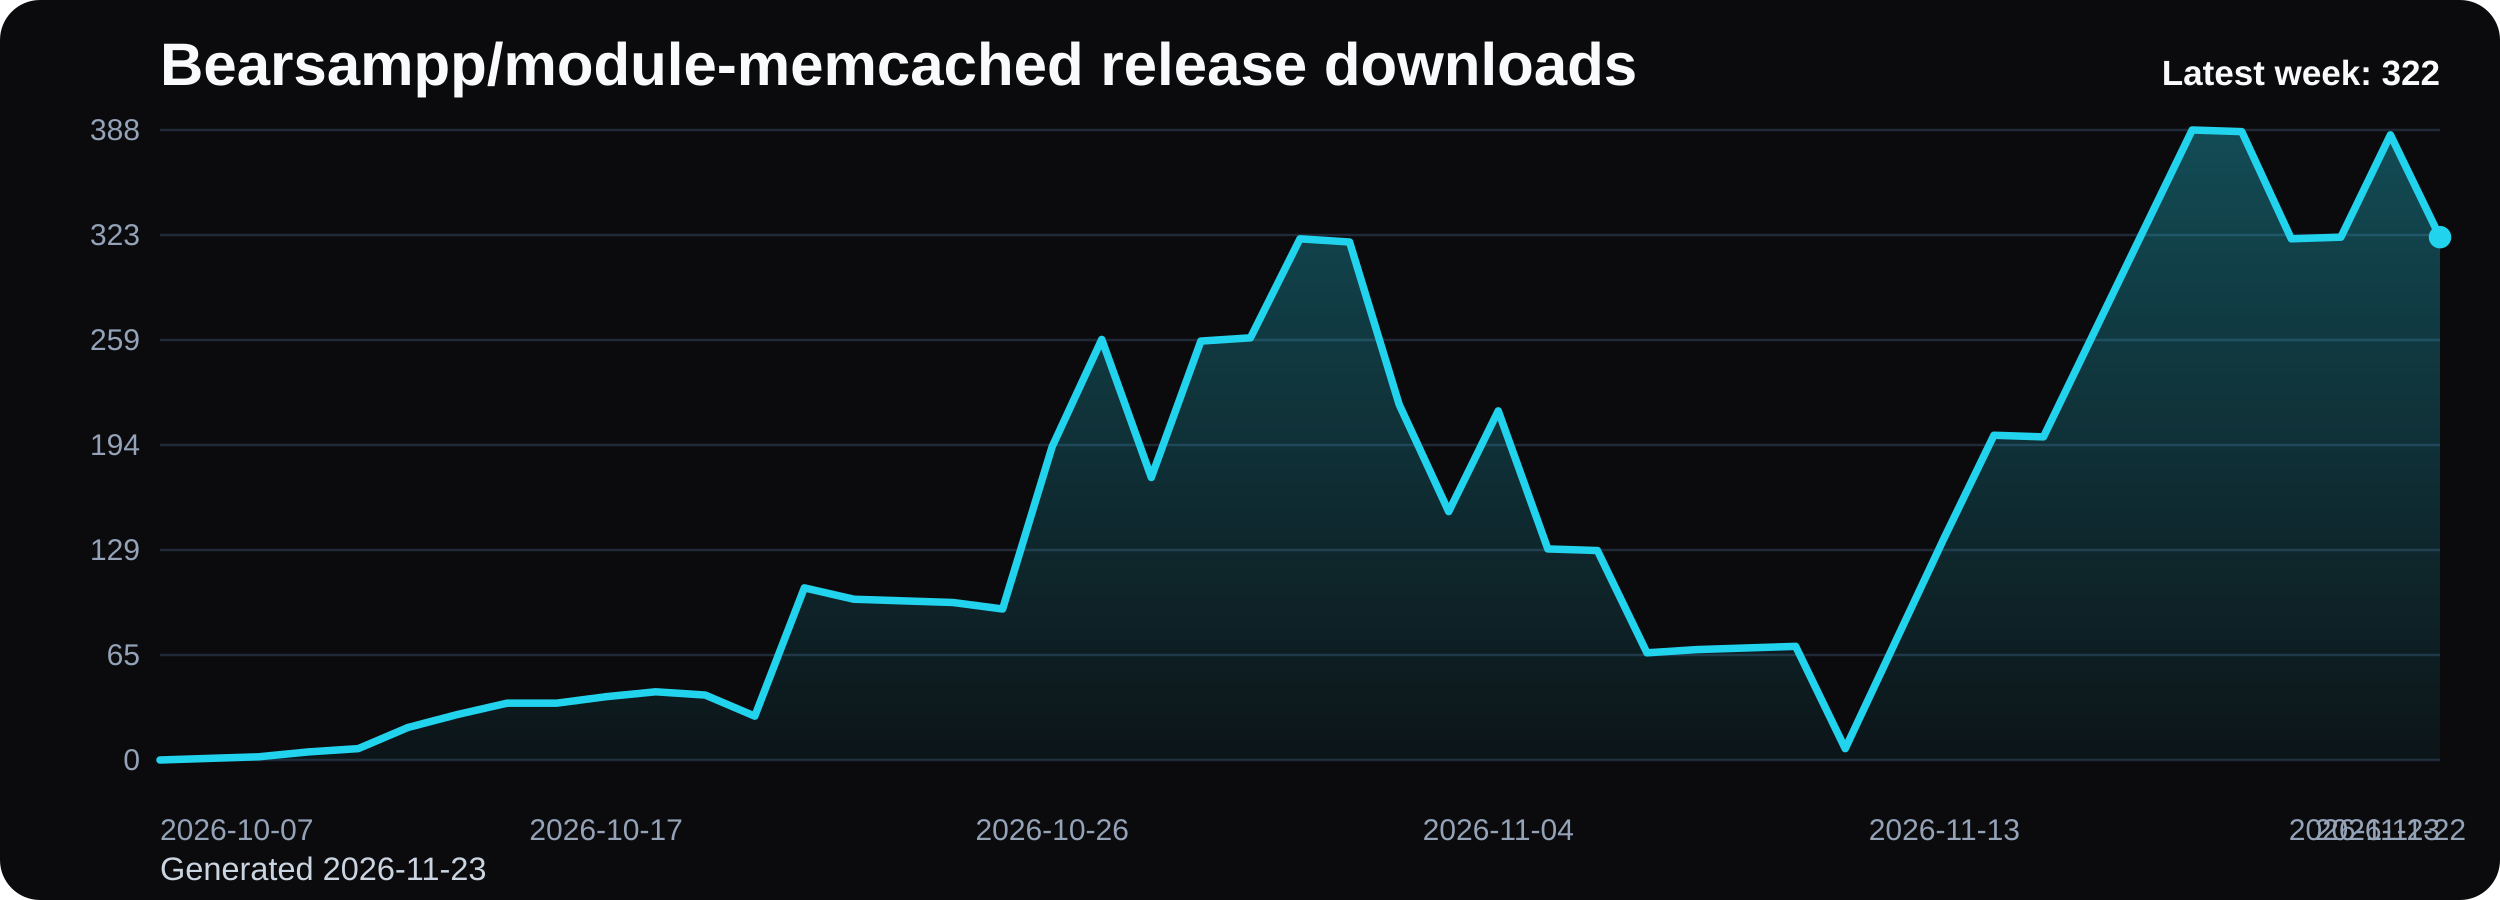
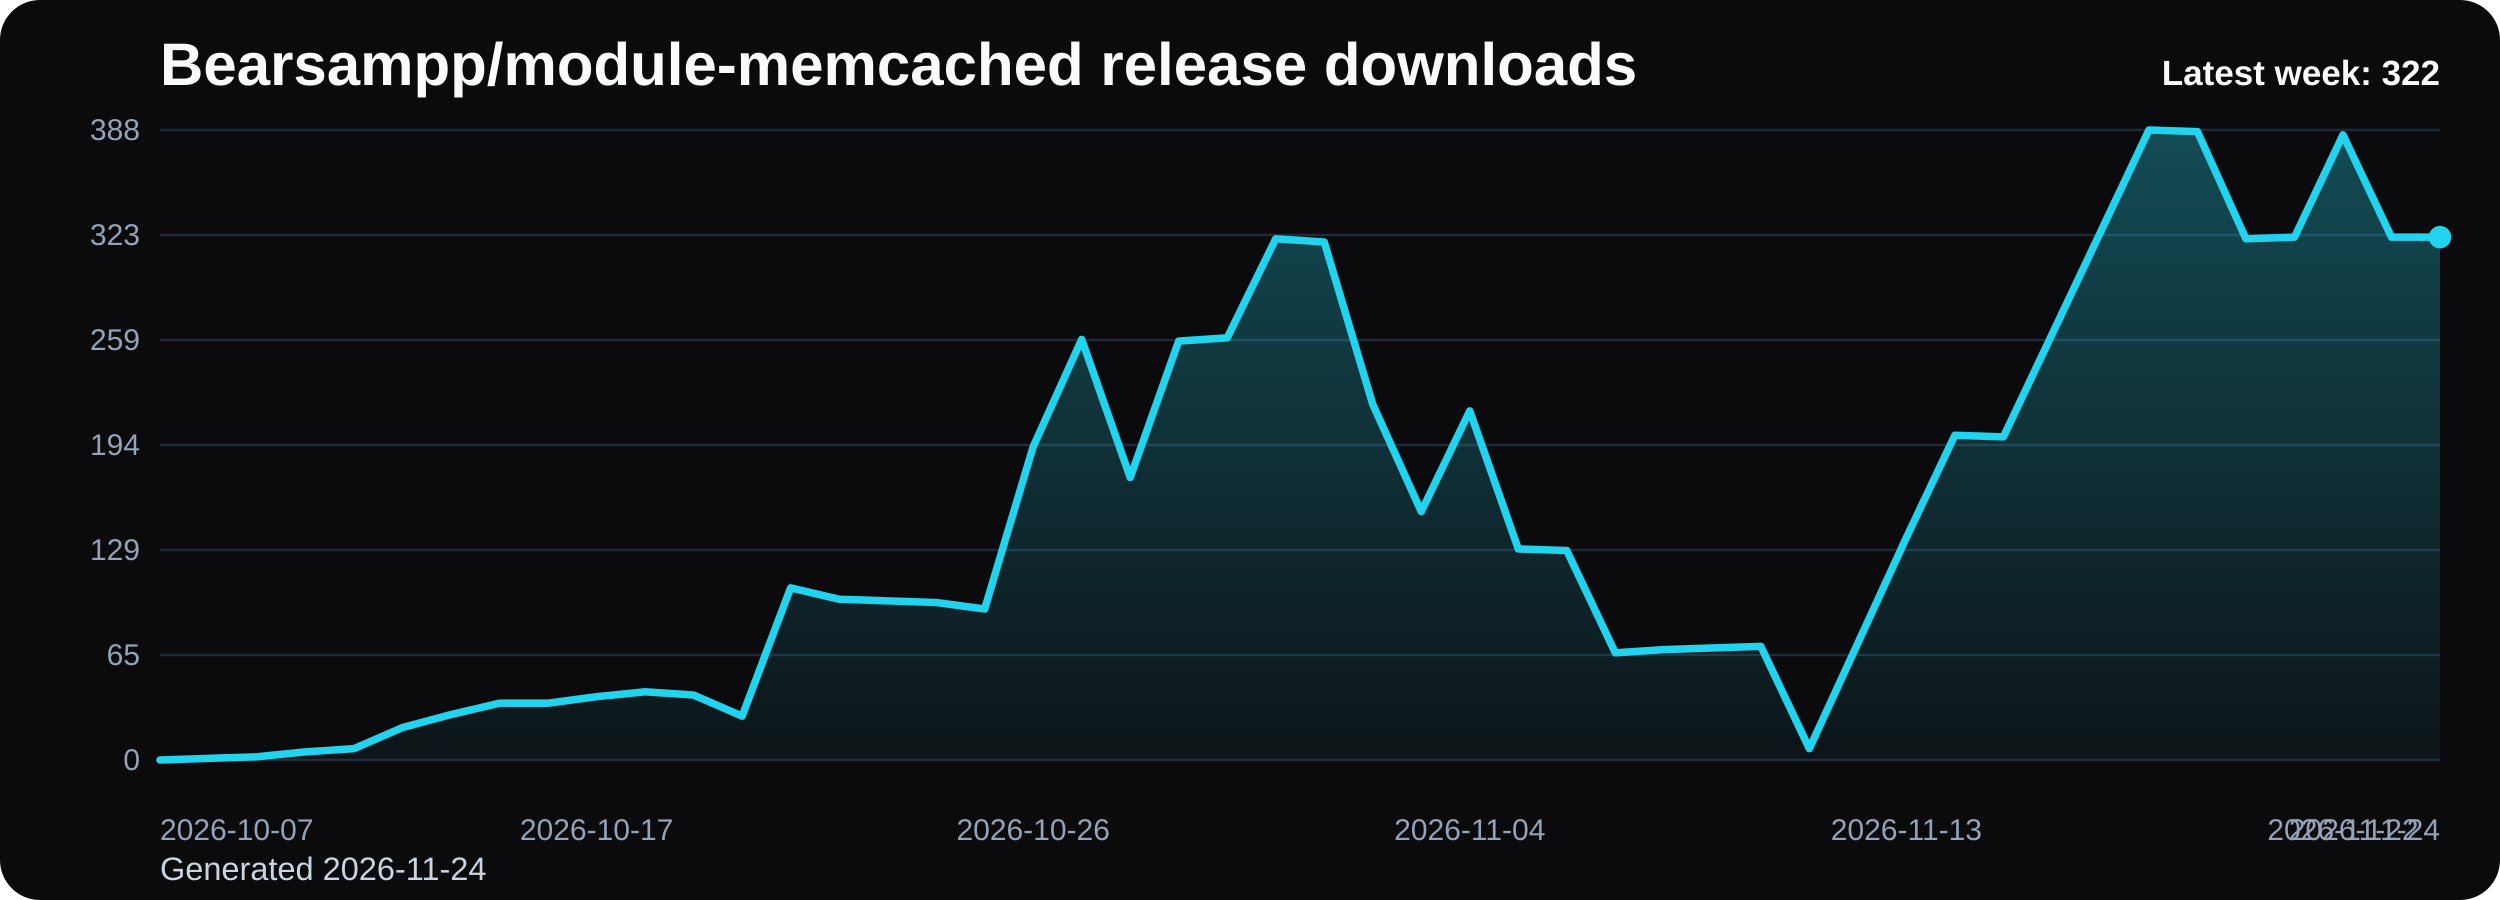
<svg xmlns="http://www.w3.org/2000/svg" viewBox="0 0 1000 360" role="img" aria-label="Bearsampp/module-memcached release downloads chart">
  <defs>
    <linearGradient id="fill-weekly-black" x1="0" y1="0" x2="0" y2="1">
      <stop offset="0%" stop-color="#22d3ee" stop-opacity="0.32" />
      <stop offset="100%" stop-color="#22d3ee" stop-opacity="0.05" />
    </linearGradient>
    <style>
      .bg { fill: #0b0b0d; }
      .title { font: 700 24px Arial, sans-serif; fill: #f8fafc; }
      .sub { font: 400 13px Arial, sans-serif; fill: #cbd5e1; }
      .grid { stroke: #1f2937; stroke-width: 1; }
      .axis { font: 400 12px Arial, sans-serif; fill: #94a3b8; }
      .line { fill: none; stroke: #22d3ee; stroke-width: 3; stroke-linecap: round; stroke-linejoin: round; }
      .dot { fill: #22d3ee; }
      .value { font: 600 11px Arial, sans-serif; fill: #cbd5e1; }
      .latest { font: 700 14px Arial, sans-serif; fill: #f8fafc; }
    </style>
  </defs>
  <rect class="bg" x="0" y="0" width="1000" height="360" rx="16" />
  <text class="title" x="64" y="34">Bearsampp/module-memcached release downloads</text>
-   <text class="sub" x="64" y="352">Generated 2026-11-23</text>
+   <text class="sub" x="64" y="352">Generated 2026-11-24</text>
  <line x1="64" y1="52.00" x2="976" y2="52.00" class="grid" />
  <text x="56" y="56.00" text-anchor="end" class="axis">388</text>
  <line x1="64" y1="94.00" x2="976" y2="94.00" class="grid" />
  <text x="56" y="98.00" text-anchor="end" class="axis">323</text>
  <line x1="64" y1="136.00" x2="976" y2="136.00" class="grid" />
  <text x="56" y="140.00" text-anchor="end" class="axis">259</text>
  <line x1="64" y1="178.00" x2="976" y2="178.00" class="grid" />
  <text x="56" y="182.00" text-anchor="end" class="axis">194</text>
  <line x1="64" y1="220.00" x2="976" y2="220.00" class="grid" />
  <text x="56" y="224.00" text-anchor="end" class="axis">129</text>
  <line x1="64" y1="262.00" x2="976" y2="262.00" class="grid" />
  <text x="56" y="266.00" text-anchor="end" class="axis">65</text>
  <line x1="64" y1="304.00" x2="976" y2="304.00" class="grid" />
  <text x="56" y="308.00" text-anchor="end" class="axis">0</text>
-   <path d="M 64.00 304 L 64.00 304.00 L 83.83 303.35 L 103.65 302.70 L 123.48 300.75 L 143.30 299.45 L 163.13 291.01 L 182.96 285.81 L 202.78 281.27 L 222.61 281.27 L 242.43 278.67 L 262.26 276.72 L 282.09 278.02 L 301.91 286.46 L 321.74 235.15 L 341.57 239.70 L 361.39 240.35 L 381.22 241.00 L 401.04 243.60 L 420.87 178.65 L 440.70 135.78 L 460.52 190.99 L 480.35 136.43 L 500.17 135.13 L 520.00 95.52 L 539.83 96.81 L 559.65 161.76 L 579.48 204.63 L 599.30 164.36 L 619.13 219.57 L 638.96 220.22 L 658.78 261.13 L 678.61 259.84 L 698.43 259.19 L 718.26 258.54 L 738.09 299.45 L 757.91 257.24 L 777.74 215.02 L 797.57 174.10 L 817.39 174.75 L 837.22 133.84 L 857.04 92.92 L 876.87 52.00 L 896.70 52.65 L 916.52 95.52 L 936.35 94.87 L 956.17 53.95 L 976.00 94.87 L 976.00 304 Z" fill="url(#fill-weekly-black)" />
-   <polyline class="line" points="64.00,304.00 83.83,303.35 103.65,302.70 123.48,300.75 143.30,299.45 163.13,291.01 182.96,285.81 202.78,281.27 222.61,281.27 242.43,278.67 262.26,276.72 282.09,278.02 301.91,286.46 321.74,235.15 341.57,239.70 361.39,240.35 381.22,241.00 401.04,243.60 420.87,178.65 440.70,135.78 460.52,190.99 480.35,136.43 500.17,135.13 520.00,95.52 539.83,96.81 559.65,161.76 579.48,204.63 599.30,164.36 619.13,219.57 638.96,220.22 658.78,261.13 678.61,259.84 698.43,259.19 718.26,258.54 738.09,299.45 757.91,257.24 777.74,215.02 797.57,174.10 817.39,174.75 837.22,133.84 857.04,92.92 876.87,52.00 896.70,52.65 916.52,95.52 936.35,94.87 956.17,53.95 976.00,94.87" />
+   <path d="M 64.00 304 L 64.00 304.00 L 83.40 303.35 L 102.81 302.70 L 122.21 300.75 L 141.62 299.45 L 161.02 291.01 L 180.43 285.81 L 199.83 281.27 L 219.23 281.27 L 238.64 278.67 L 258.04 276.72 L 277.45 278.02 L 296.85 286.46 L 316.26 235.15 L 335.66 239.70 L 355.06 240.35 L 374.47 241.00 L 393.87 243.60 L 413.28 178.65 L 432.68 135.78 L 452.09 190.99 L 471.49 136.43 L 490.89 135.13 L 510.30 95.52 L 529.70 96.81 L 549.11 161.76 L 568.51 204.63 L 587.91 164.36 L 607.32 219.57 L 626.72 220.22 L 646.13 261.13 L 665.53 259.84 L 684.94 259.19 L 704.34 258.54 L 723.74 299.45 L 743.15 257.24 L 762.55 215.02 L 781.96 174.10 L 801.36 174.75 L 820.77 133.84 L 840.17 92.92 L 859.57 52.00 L 878.98 52.65 L 898.38 95.52 L 917.79 94.87 L 937.19 53.95 L 956.60 94.87 L 976.00 94.87 L 976.00 304 Z" fill="url(#fill-weekly-black)" />
+   <polyline class="line" points="64.00,304.00 83.40,303.35 102.81,302.70 122.21,300.75 141.62,299.45 161.02,291.01 180.43,285.81 199.83,281.27 219.23,281.27 238.64,278.67 258.04,276.72 277.45,278.02 296.85,286.46 316.26,235.15 335.66,239.70 355.06,240.35 374.47,241.00 393.87,243.60 413.28,178.65 432.68,135.78 452.09,190.99 471.49,136.43 490.89,135.13 510.30,95.52 529.70,96.81 549.11,161.76 568.51,204.63 587.91,164.36 607.32,219.57 626.72,220.22 646.13,261.13 665.53,259.84 684.94,259.19 704.34,258.54 723.74,299.45 743.15,257.24 762.55,215.02 781.96,174.10 801.36,174.75 820.77,133.84 840.17,92.92 859.57,52.00 878.98,52.65 898.38,95.52 917.79,94.87 937.19,53.95 956.60,94.87 976.00,94.87" />
  <circle class="dot" cx="976.00" cy="94.87" r="4.5" />
  <text class="axis" x="64.00" y="336" text-anchor="start">2026-10-07</text>
-   <text class="axis" x="242.43" y="336" text-anchor="middle">2026-10-17</text>
-   <text class="axis" x="420.87" y="336" text-anchor="middle">2026-10-26</text>
-   <text class="axis" x="599.30" y="336" text-anchor="middle">2026-11-04</text>
-   <text class="axis" x="777.74" y="336" text-anchor="middle">2026-11-13</text>
-   <text class="axis" x="956.17" y="336" text-anchor="middle">2026-11-22</text>
-   <text class="axis" x="976.00" y="336" text-anchor="end">2026-11-23</text>
+   <text class="axis" x="238.64" y="336" text-anchor="middle">2026-10-17</text>
+   <text class="axis" x="413.28" y="336" text-anchor="middle">2026-10-26</text>
+   <text class="axis" x="587.91" y="336" text-anchor="middle">2026-11-04</text>
+   <text class="axis" x="762.55" y="336" text-anchor="middle">2026-11-13</text>
+   <text class="axis" x="937.19" y="336" text-anchor="middle">2026-11-22</text>
+   <text class="axis" x="976.00" y="336" text-anchor="end">2026-11-24</text>
  <text class="latest" x="976" y="34" text-anchor="end">Latest week: 322</text>
</svg>
